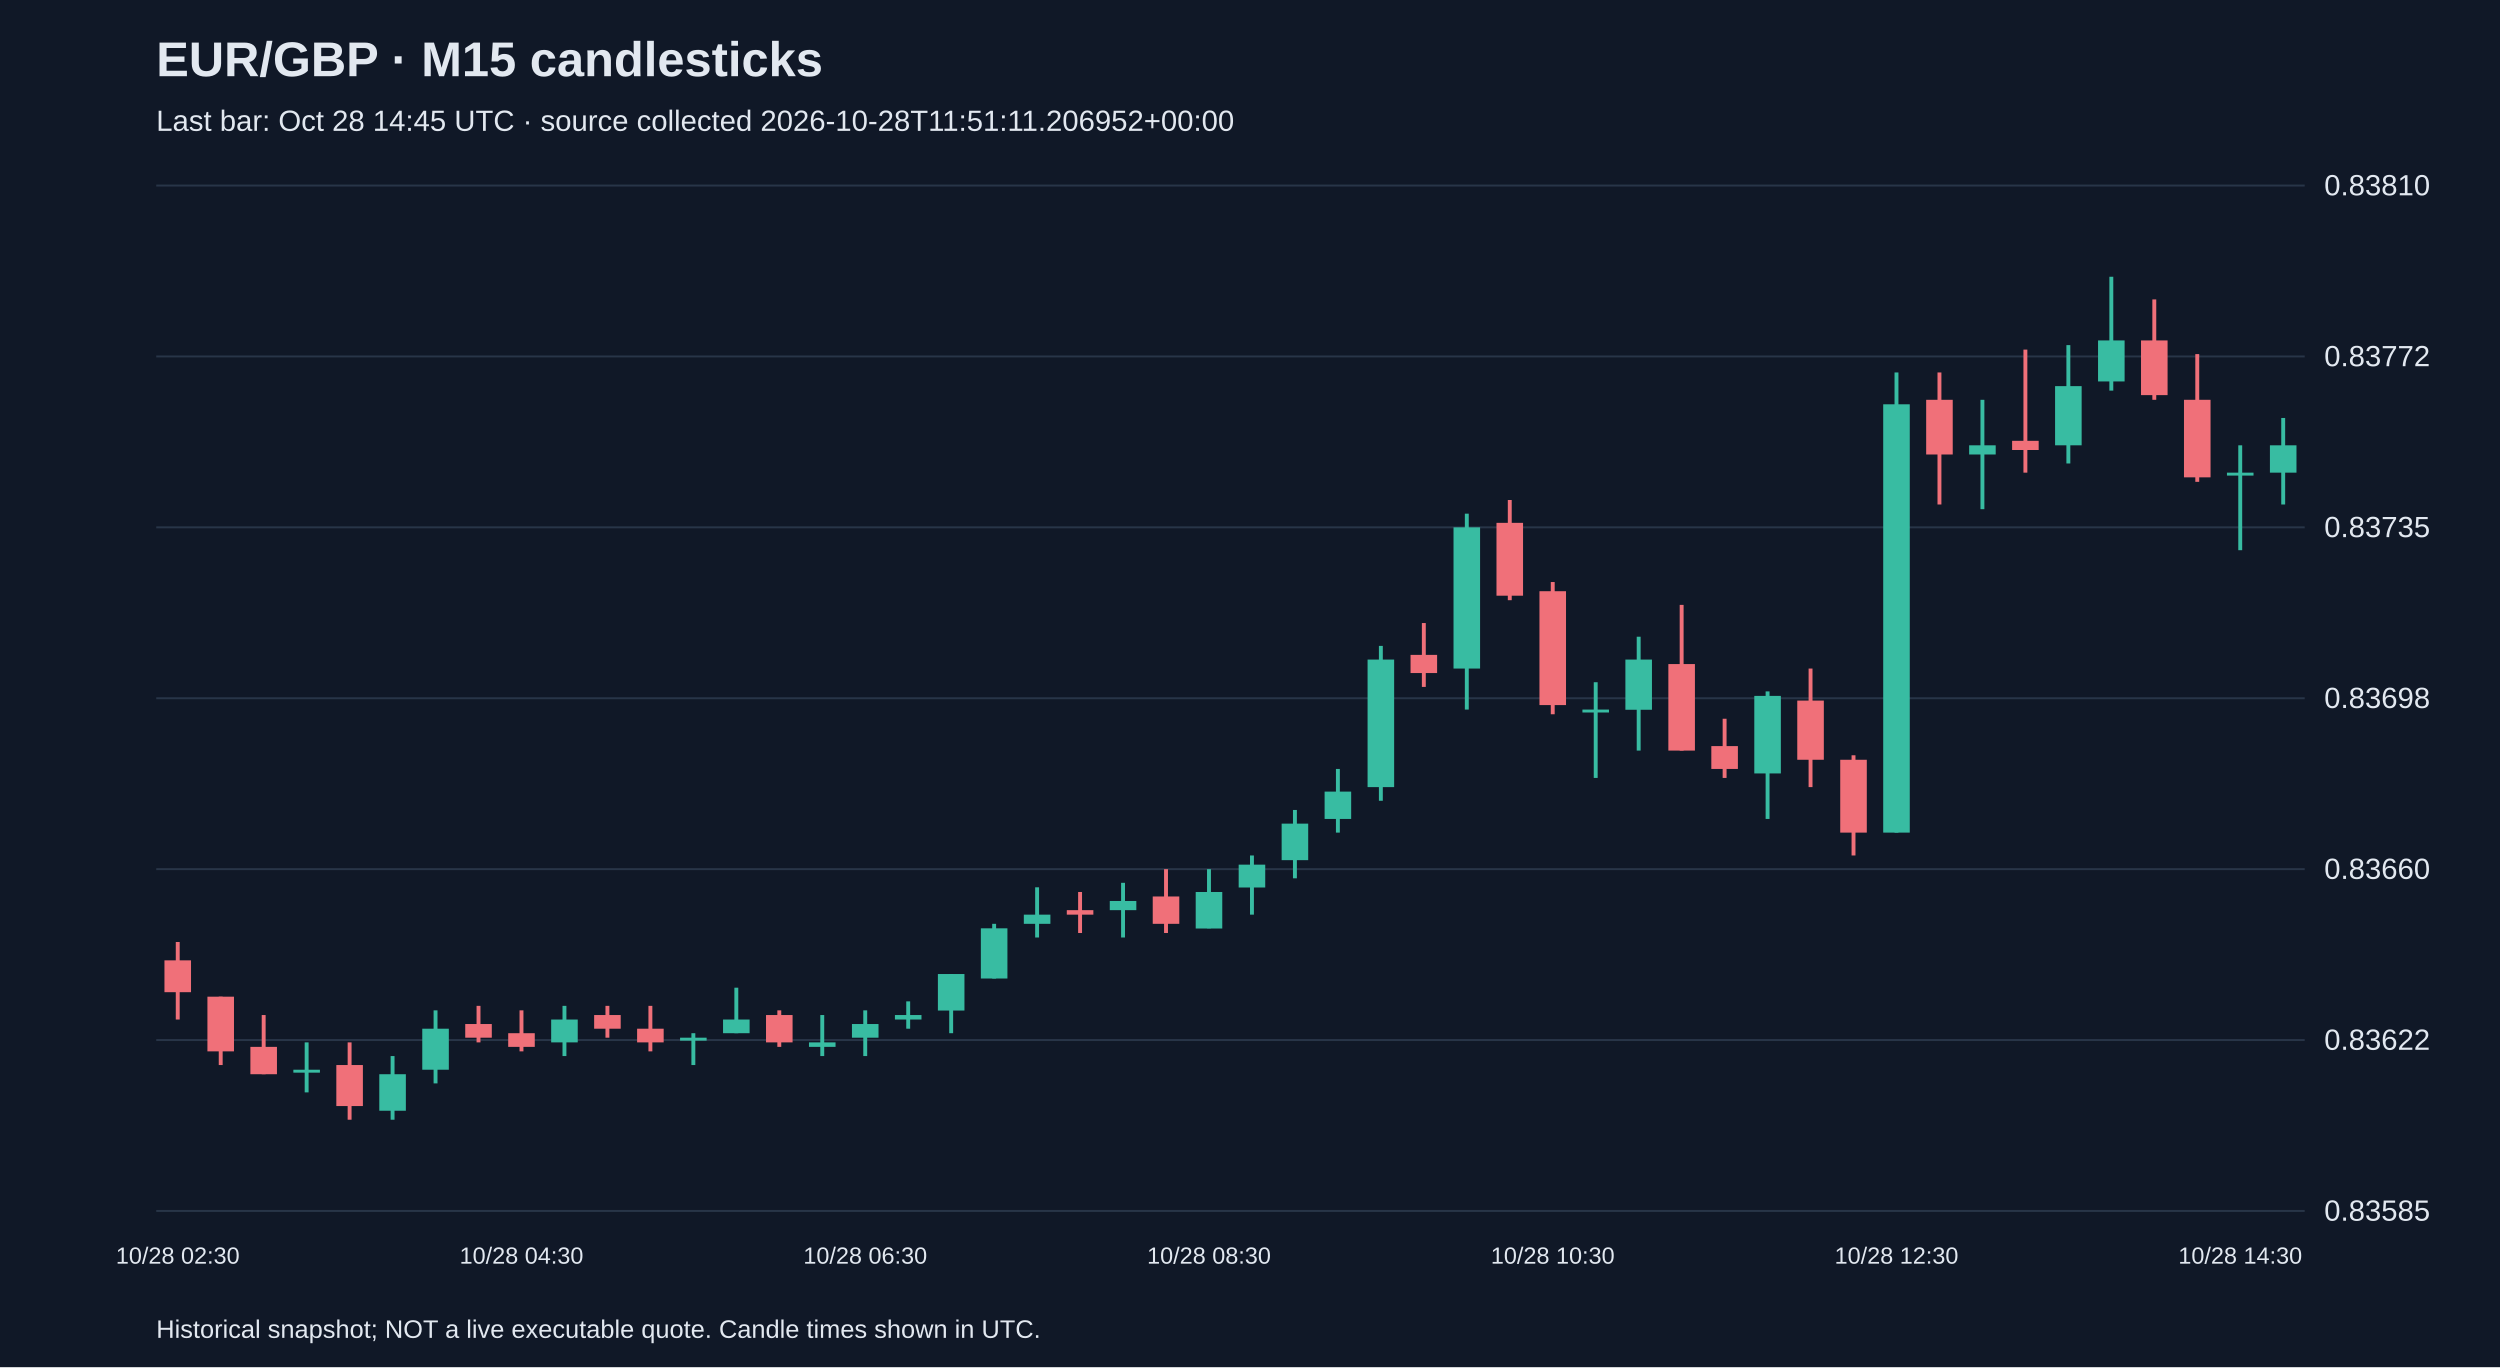
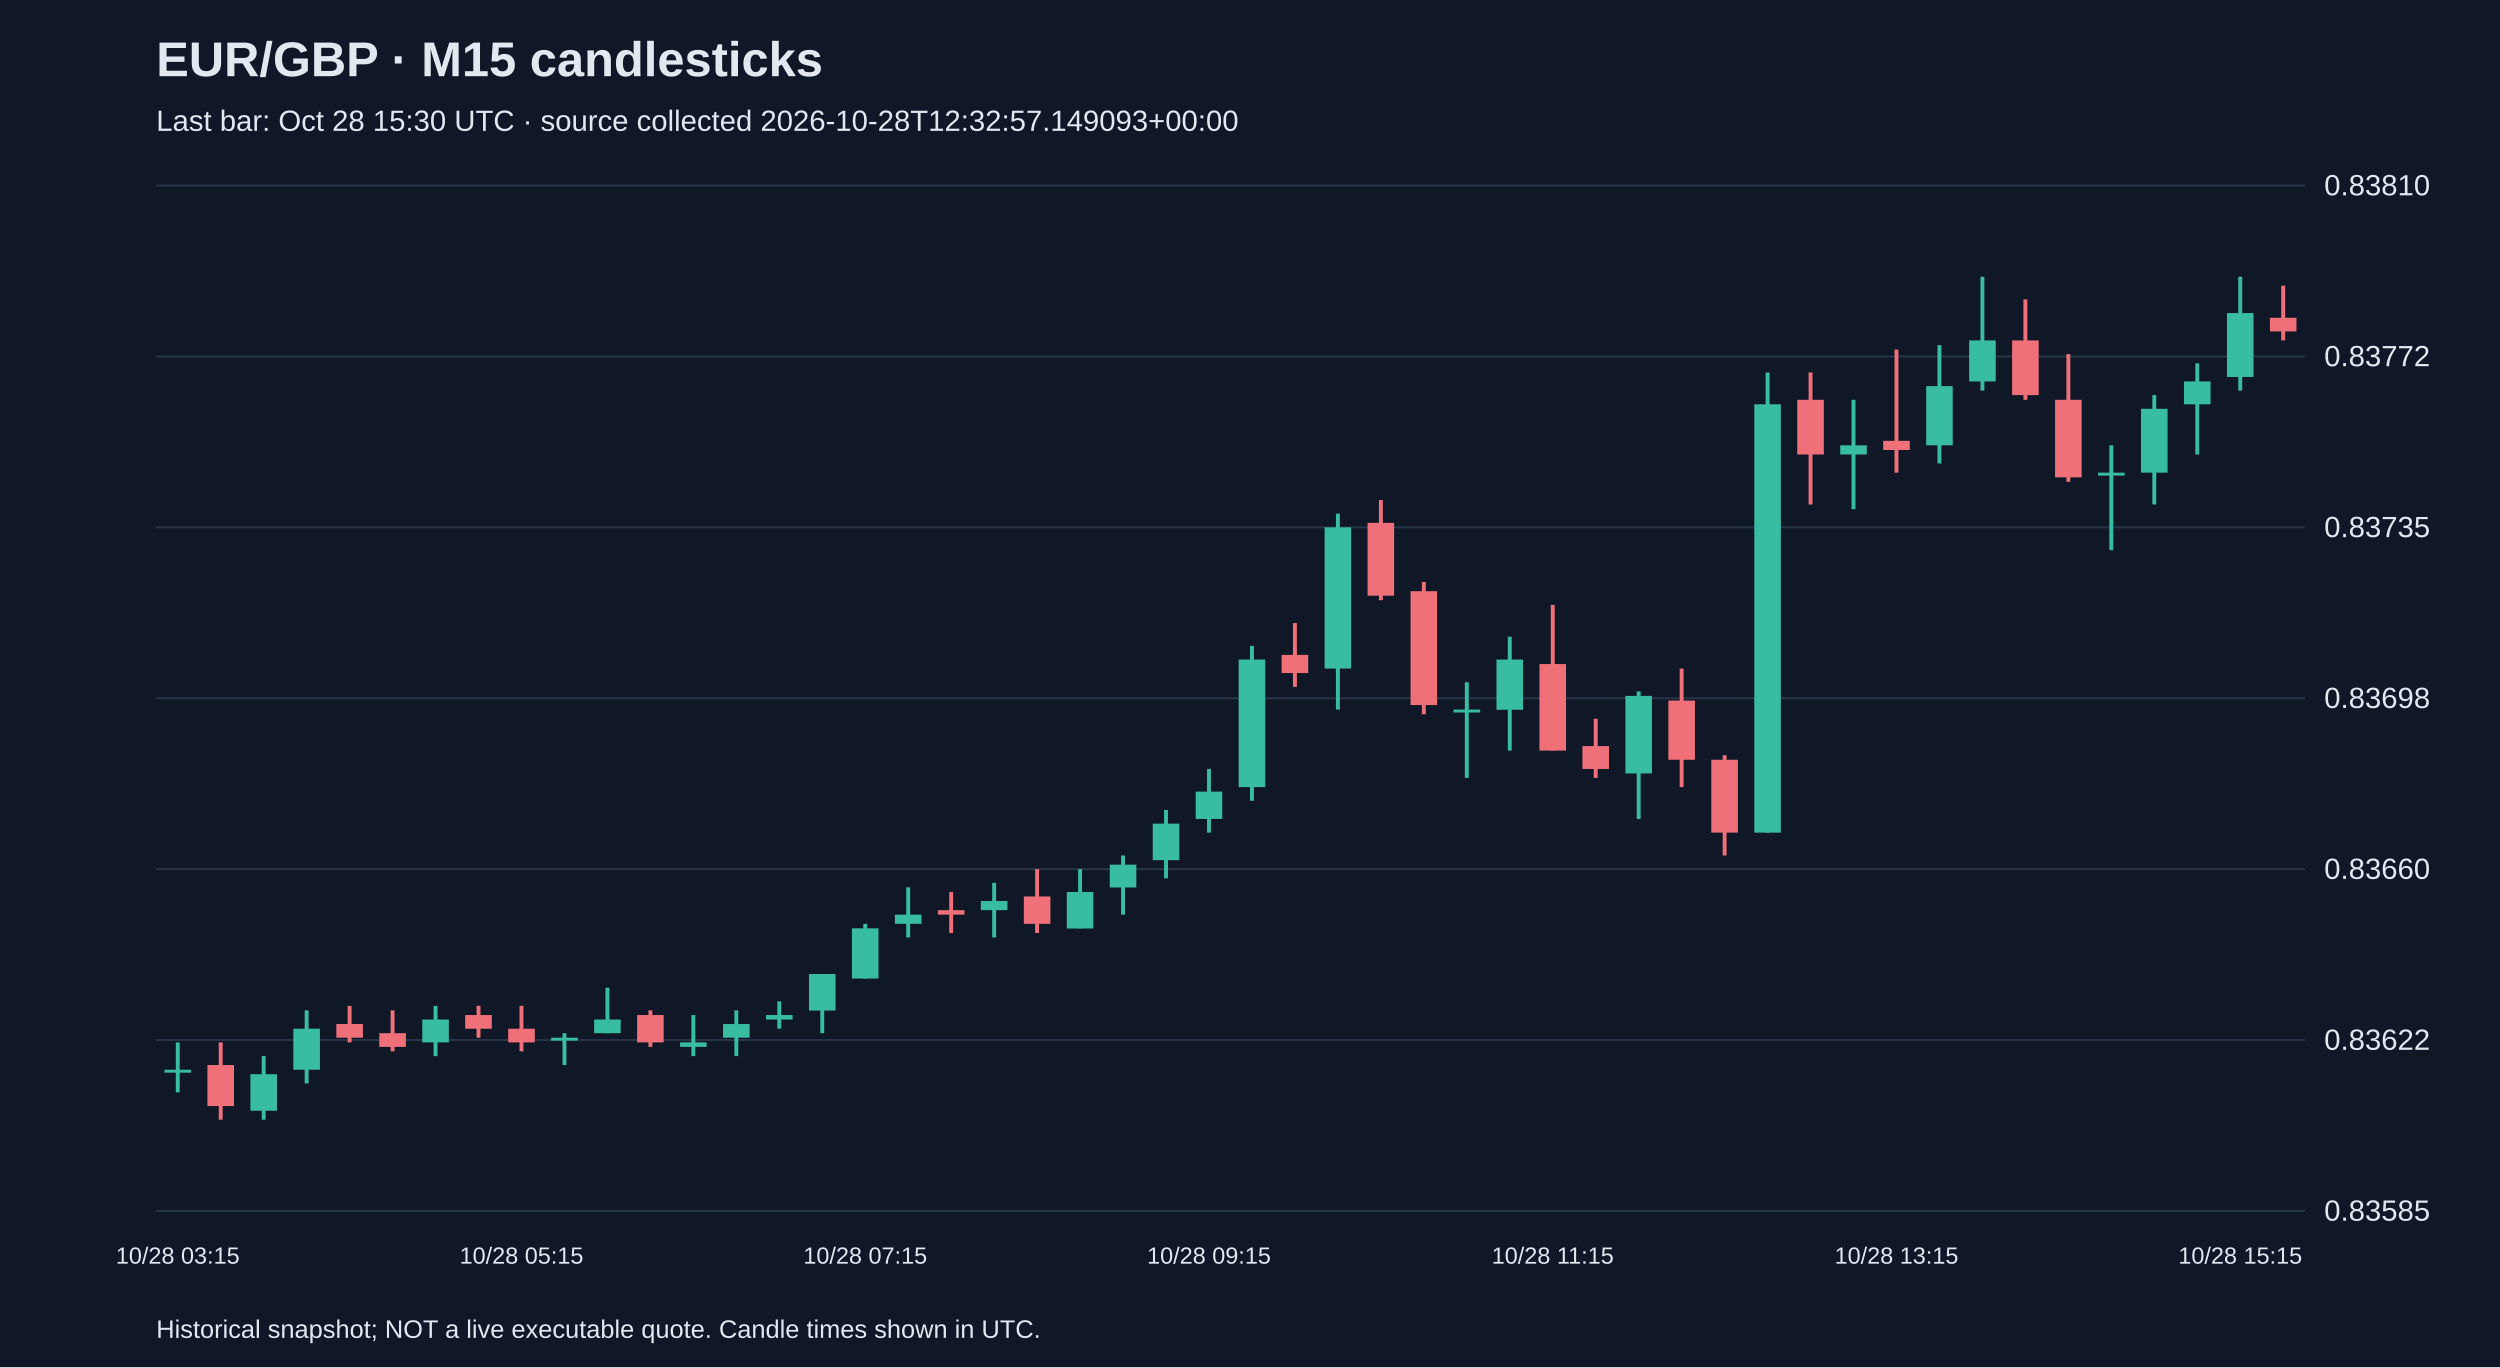
<svg xmlns="http://www.w3.org/2000/svg" viewBox="0 0 1280 700">
  <rect width="100%" height="100%" fill="#101827" />
  <style>text{font-family:Arial,sans-serif;fill:#e2e8f0}</style>
  <text x="80" y="39" font-size="25" font-weight="bold">EUR/GBP · M15 candlesticks</text>
-   <text x="80" y="67" font-size="15" fill="#a6b1c5">Last bar: Oct 28 14:45 UTC · source collected 2026-10-28T11:51:11.206952+00:00</text>
+   <text x="80" y="67" font-size="15" fill="#a6b1c5">Last bar: Oct 28 15:30 UTC · source collected 2026-10-28T12:32:57.149093+00:00</text>
  <line x1="80" y1="620.0" x2="1180" y2="620.0" stroke="#283548" />
  <text x="1190" y="625.0" font-size="15">0.83585</text>
  <line x1="80" y1="532.5" x2="1180" y2="532.5" stroke="#283548" />
  <text x="1190" y="537.5" font-size="15">0.83622</text>
  <line x1="80" y1="445.0" x2="1180" y2="445.0" stroke="#283548" />
  <text x="1190" y="450.0" font-size="15">0.83660</text>
  <line x1="80" y1="357.5" x2="1180" y2="357.5" stroke="#283548" />
  <text x="1190" y="362.5" font-size="15">0.83698</text>
  <line x1="80" y1="270.0" x2="1180" y2="270.0" stroke="#283548" />
  <text x="1190" y="275.0" font-size="15">0.83735</text>
  <line x1="80" y1="182.5" x2="1180" y2="182.5" stroke="#283548" />
  <text x="1190" y="187.5" font-size="15">0.83772</text>
  <line x1="80" y1="95.0" x2="1180" y2="95.0" stroke="#283548" />
  <text x="1190" y="100.0" font-size="15">0.83810</text>
-   <line x1="91.0" y1="482.3" x2="91.0" y2="522.0" stroke="#f07079" stroke-width="2" />
-   <rect x="84.2" y="491.7" width="13.6" height="16.3" fill="#f07079" />
-   <text x="91.0" y="647" text-anchor="middle" font-size="12">10/28 02:30</text>
-   <line x1="113.0" y1="510.3" x2="113.0" y2="545.3" stroke="#f07079" stroke-width="2" />
-   <rect x="106.2" y="510.3" width="13.6" height="28.0" fill="#f07079" />
-   <line x1="135.0" y1="519.7" x2="135.0" y2="550.0" stroke="#f07079" stroke-width="2" />
-   <rect x="128.2" y="536.0" width="13.6" height="14.0" fill="#f07079" />
-   <line x1="157.0" y1="533.7" x2="157.0" y2="559.3" stroke="#38bca2" stroke-width="2" />
-   <rect x="150.2" y="547.7" width="13.6" height="1.5" fill="#38bca2" />
-   <line x1="179.0" y1="533.7" x2="179.0" y2="573.3" stroke="#f07079" stroke-width="2" />
-   <rect x="172.2" y="545.3" width="13.6" height="21.0" fill="#f07079" />
-   <line x1="201.0" y1="540.7" x2="201.0" y2="573.3" stroke="#38bca2" stroke-width="2" />
-   <rect x="194.2" y="550.0" width="13.6" height="18.7" fill="#38bca2" />
-   <line x1="223.0" y1="517.3" x2="223.0" y2="554.7" stroke="#38bca2" stroke-width="2" />
-   <rect x="216.2" y="526.7" width="13.6" height="21.0" fill="#38bca2" />
-   <line x1="245.0" y1="515.0" x2="245.0" y2="533.7" stroke="#f07079" stroke-width="2" />
-   <rect x="238.2" y="524.3" width="13.6" height="7.0" fill="#f07079" />
-   <line x1="267.0" y1="517.3" x2="267.0" y2="538.3" stroke="#f07079" stroke-width="2" />
-   <rect x="260.2" y="529.0" width="13.6" height="7.0" fill="#f07079" />
-   <text x="267.0" y="647" text-anchor="middle" font-size="12">10/28 04:30</text>
-   <line x1="289.0" y1="515.0" x2="289.0" y2="540.7" stroke="#38bca2" stroke-width="2" />
-   <rect x="282.2" y="522.0" width="13.6" height="11.7" fill="#38bca2" />
-   <line x1="311.0" y1="515.0" x2="311.0" y2="531.3" stroke="#f07079" stroke-width="2" />
-   <rect x="304.2" y="519.7" width="13.6" height="7.0" fill="#f07079" />
-   <line x1="333.0" y1="515.0" x2="333.0" y2="538.3" stroke="#f07079" stroke-width="2" />
-   <rect x="326.2" y="526.7" width="13.6" height="7.0" fill="#f07079" />
-   <line x1="355.0" y1="529.0" x2="355.0" y2="545.3" stroke="#38bca2" stroke-width="2" />
-   <rect x="348.2" y="531.3" width="13.6" height="1.5" fill="#38bca2" />
-   <line x1="377.0" y1="505.7" x2="377.0" y2="529.0" stroke="#38bca2" stroke-width="2" />
-   <rect x="370.2" y="522.0" width="13.6" height="7.0" fill="#38bca2" />
-   <line x1="399.0" y1="517.3" x2="399.0" y2="536.0" stroke="#f07079" stroke-width="2" />
-   <rect x="392.2" y="519.7" width="13.6" height="14.0" fill="#f07079" />
-   <line x1="421.0" y1="519.7" x2="421.0" y2="540.7" stroke="#38bca2" stroke-width="2" />
-   <rect x="414.2" y="533.7" width="13.6" height="2.3" fill="#38bca2" />
-   <line x1="443.0" y1="517.3" x2="443.0" y2="540.7" stroke="#38bca2" stroke-width="2" />
-   <rect x="436.2" y="524.3" width="13.6" height="7.0" fill="#38bca2" />
-   <text x="443.0" y="647" text-anchor="middle" font-size="12">10/28 06:30</text>
-   <line x1="465.0" y1="512.7" x2="465.0" y2="526.7" stroke="#38bca2" stroke-width="2" />
-   <rect x="458.2" y="519.7" width="13.6" height="2.3" fill="#38bca2" />
-   <line x1="487.0" y1="498.7" x2="487.0" y2="529.0" stroke="#38bca2" stroke-width="2" />
-   <rect x="480.2" y="498.7" width="13.6" height="18.7" fill="#38bca2" />
-   <line x1="509.0" y1="473.0" x2="509.0" y2="501.0" stroke="#38bca2" stroke-width="2" />
-   <rect x="502.2" y="475.3" width="13.6" height="25.7" fill="#38bca2" />
-   <line x1="531.0" y1="454.3" x2="531.0" y2="480.0" stroke="#38bca2" stroke-width="2" />
-   <rect x="524.2" y="468.3" width="13.6" height="4.7" fill="#38bca2" />
-   <line x1="553.0" y1="456.7" x2="553.0" y2="477.7" stroke="#f07079" stroke-width="2" />
-   <rect x="546.2" y="466.0" width="13.6" height="2.3" fill="#f07079" />
-   <line x1="575.0" y1="452.0" x2="575.0" y2="480.0" stroke="#38bca2" stroke-width="2" />
-   <rect x="568.2" y="461.3" width="13.6" height="4.7" fill="#38bca2" />
-   <line x1="597.0" y1="445.0" x2="597.0" y2="477.7" stroke="#f07079" stroke-width="2" />
-   <rect x="590.2" y="459.0" width="13.6" height="14.0" fill="#f07079" />
-   <line x1="619.0" y1="445.0" x2="619.0" y2="475.3" stroke="#38bca2" stroke-width="2" />
-   <rect x="612.2" y="456.7" width="13.6" height="18.7" fill="#38bca2" />
-   <text x="619.0" y="647" text-anchor="middle" font-size="12">10/28 08:30</text>
-   <line x1="641.0" y1="438.0" x2="641.0" y2="468.3" stroke="#38bca2" stroke-width="2" />
-   <rect x="634.2" y="442.7" width="13.6" height="11.7" fill="#38bca2" />
-   <line x1="663.0" y1="414.7" x2="663.0" y2="449.7" stroke="#38bca2" stroke-width="2" />
-   <rect x="656.2" y="421.7" width="13.6" height="18.7" fill="#38bca2" />
-   <line x1="685.0" y1="393.7" x2="685.0" y2="426.3" stroke="#38bca2" stroke-width="2" />
-   <rect x="678.2" y="405.3" width="13.6" height="14.0" fill="#38bca2" />
-   <line x1="707.0" y1="330.7" x2="707.0" y2="410.0" stroke="#38bca2" stroke-width="2" />
-   <rect x="700.2" y="337.7" width="13.6" height="65.3" fill="#38bca2" />
-   <line x1="729.0" y1="319.0" x2="729.0" y2="351.7" stroke="#f07079" stroke-width="2" />
-   <rect x="722.2" y="335.3" width="13.6" height="9.3" fill="#f07079" />
-   <line x1="751.0" y1="263.0" x2="751.0" y2="363.3" stroke="#38bca2" stroke-width="2" />
-   <rect x="744.2" y="270.0" width="13.6" height="72.3" fill="#38bca2" />
-   <line x1="773.0" y1="256.0" x2="773.0" y2="307.3" stroke="#f07079" stroke-width="2" />
-   <rect x="766.2" y="267.7" width="13.6" height="37.3" fill="#f07079" />
-   <line x1="795.0" y1="298.0" x2="795.0" y2="365.7" stroke="#f07079" stroke-width="2" />
-   <rect x="788.2" y="302.7" width="13.6" height="58.3" fill="#f07079" />
-   <text x="795.0" y="647" text-anchor="middle" font-size="12">10/28 10:30</text>
-   <line x1="817.0" y1="349.3" x2="817.0" y2="398.3" stroke="#38bca2" stroke-width="2" />
-   <rect x="810.2" y="363.3" width="13.6" height="1.5" fill="#38bca2" />
-   <line x1="839.0" y1="326.0" x2="839.0" y2="384.3" stroke="#38bca2" stroke-width="2" />
-   <rect x="832.2" y="337.7" width="13.6" height="25.7" fill="#38bca2" />
-   <line x1="861.0" y1="309.7" x2="861.0" y2="384.3" stroke="#f07079" stroke-width="2" />
-   <rect x="854.2" y="340.0" width="13.6" height="44.3" fill="#f07079" />
-   <line x1="883.0" y1="368.0" x2="883.0" y2="398.3" stroke="#f07079" stroke-width="2" />
-   <rect x="876.2" y="382.0" width="13.6" height="11.7" fill="#f07079" />
-   <line x1="905.0" y1="354.0" x2="905.0" y2="419.3" stroke="#38bca2" stroke-width="2" />
-   <rect x="898.2" y="356.3" width="13.6" height="39.7" fill="#38bca2" />
-   <line x1="927.0" y1="342.3" x2="927.0" y2="403.0" stroke="#f07079" stroke-width="2" />
-   <rect x="920.2" y="358.7" width="13.6" height="30.3" fill="#f07079" />
-   <line x1="949.0" y1="386.7" x2="949.0" y2="438.0" stroke="#f07079" stroke-width="2" />
-   <rect x="942.2" y="389.0" width="13.6" height="37.3" fill="#f07079" />
-   <line x1="971.0" y1="190.7" x2="971.0" y2="426.3" stroke="#38bca2" stroke-width="2" />
-   <rect x="964.2" y="207.0" width="13.6" height="219.3" fill="#38bca2" />
-   <text x="971.0" y="647" text-anchor="middle" font-size="12">10/28 12:30</text>
-   <line x1="993.0" y1="190.7" x2="993.0" y2="258.3" stroke="#f07079" stroke-width="2" />
-   <rect x="986.2" y="204.7" width="13.6" height="28.0" fill="#f07079" />
-   <line x1="1015.0" y1="204.7" x2="1015.0" y2="260.7" stroke="#38bca2" stroke-width="2" />
-   <rect x="1008.2" y="228.0" width="13.6" height="4.7" fill="#38bca2" />
-   <line x1="1037.0" y1="179.0" x2="1037.0" y2="242.0" stroke="#f07079" stroke-width="2" />
-   <rect x="1030.2" y="225.7" width="13.6" height="4.7" fill="#f07079" />
-   <line x1="1059.0" y1="176.7" x2="1059.0" y2="237.3" stroke="#38bca2" stroke-width="2" />
-   <rect x="1052.2" y="197.7" width="13.6" height="30.3" fill="#38bca2" />
-   <line x1="1081.0" y1="141.7" x2="1081.0" y2="200.0" stroke="#38bca2" stroke-width="2" />
-   <rect x="1074.2" y="174.3" width="13.6" height="21.0" fill="#38bca2" />
-   <line x1="1103.0" y1="153.3" x2="1103.0" y2="204.7" stroke="#f07079" stroke-width="2" />
-   <rect x="1096.2" y="174.3" width="13.6" height="28.0" fill="#f07079" />
-   <line x1="1125.0" y1="181.3" x2="1125.0" y2="246.7" stroke="#f07079" stroke-width="2" />
-   <rect x="1118.2" y="204.7" width="13.6" height="39.7" fill="#f07079" />
-   <line x1="1147.0" y1="228.0" x2="1147.0" y2="281.7" stroke="#38bca2" stroke-width="2" />
-   <rect x="1140.2" y="242.0" width="13.6" height="1.5" fill="#38bca2" />
-   <text x="1147.0" y="647" text-anchor="middle" font-size="12">10/28 14:30</text>
-   <line x1="1169.0" y1="214.0" x2="1169.0" y2="258.3" stroke="#38bca2" stroke-width="2" />
-   <rect x="1162.2" y="228.0" width="13.6" height="14.0" fill="#38bca2" />
+   <line x1="91.0" y1="533.7" x2="91.0" y2="559.3" stroke="#38bca2" stroke-width="2" />
+   <rect x="84.2" y="547.7" width="13.6" height="1.5" fill="#38bca2" />
+   <text x="91.0" y="647" text-anchor="middle" font-size="12">10/28 03:15</text>
+   <line x1="113.0" y1="533.7" x2="113.0" y2="573.3" stroke="#f07079" stroke-width="2" />
+   <rect x="106.2" y="545.3" width="13.6" height="21.0" fill="#f07079" />
+   <line x1="135.0" y1="540.7" x2="135.0" y2="573.3" stroke="#38bca2" stroke-width="2" />
+   <rect x="128.2" y="550.0" width="13.6" height="18.7" fill="#38bca2" />
+   <line x1="157.0" y1="517.3" x2="157.0" y2="554.7" stroke="#38bca2" stroke-width="2" />
+   <rect x="150.2" y="526.7" width="13.6" height="21.0" fill="#38bca2" />
+   <line x1="179.0" y1="515.0" x2="179.0" y2="533.7" stroke="#f07079" stroke-width="2" />
+   <rect x="172.2" y="524.3" width="13.6" height="7.0" fill="#f07079" />
+   <line x1="201.0" y1="517.3" x2="201.0" y2="538.3" stroke="#f07079" stroke-width="2" />
+   <rect x="194.2" y="529.0" width="13.6" height="7.0" fill="#f07079" />
+   <line x1="223.0" y1="515.0" x2="223.0" y2="540.7" stroke="#38bca2" stroke-width="2" />
+   <rect x="216.2" y="522.0" width="13.6" height="11.7" fill="#38bca2" />
+   <line x1="245.0" y1="515.0" x2="245.0" y2="531.3" stroke="#f07079" stroke-width="2" />
+   <rect x="238.2" y="519.7" width="13.6" height="7.0" fill="#f07079" />
+   <line x1="267.0" y1="515.0" x2="267.0" y2="538.3" stroke="#f07079" stroke-width="2" />
+   <rect x="260.2" y="526.7" width="13.6" height="7.0" fill="#f07079" />
+   <text x="267.0" y="647" text-anchor="middle" font-size="12">10/28 05:15</text>
+   <line x1="289.0" y1="529.0" x2="289.0" y2="545.3" stroke="#38bca2" stroke-width="2" />
+   <rect x="282.2" y="531.3" width="13.6" height="1.5" fill="#38bca2" />
+   <line x1="311.0" y1="505.7" x2="311.0" y2="529.0" stroke="#38bca2" stroke-width="2" />
+   <rect x="304.2" y="522.0" width="13.6" height="7.0" fill="#38bca2" />
+   <line x1="333.0" y1="517.3" x2="333.0" y2="536.0" stroke="#f07079" stroke-width="2" />
+   <rect x="326.2" y="519.7" width="13.6" height="14.0" fill="#f07079" />
+   <line x1="355.0" y1="519.7" x2="355.0" y2="540.7" stroke="#38bca2" stroke-width="2" />
+   <rect x="348.2" y="533.7" width="13.6" height="2.3" fill="#38bca2" />
+   <line x1="377.0" y1="517.3" x2="377.0" y2="540.7" stroke="#38bca2" stroke-width="2" />
+   <rect x="370.2" y="524.3" width="13.6" height="7.0" fill="#38bca2" />
+   <line x1="399.0" y1="512.7" x2="399.0" y2="526.7" stroke="#38bca2" stroke-width="2" />
+   <rect x="392.2" y="519.7" width="13.6" height="2.3" fill="#38bca2" />
+   <line x1="421.0" y1="498.7" x2="421.0" y2="529.0" stroke="#38bca2" stroke-width="2" />
+   <rect x="414.2" y="498.7" width="13.6" height="18.7" fill="#38bca2" />
+   <line x1="443.0" y1="473.0" x2="443.0" y2="501.0" stroke="#38bca2" stroke-width="2" />
+   <rect x="436.2" y="475.3" width="13.6" height="25.7" fill="#38bca2" />
+   <text x="443.0" y="647" text-anchor="middle" font-size="12">10/28 07:15</text>
+   <line x1="465.0" y1="454.3" x2="465.0" y2="480.0" stroke="#38bca2" stroke-width="2" />
+   <rect x="458.2" y="468.3" width="13.6" height="4.7" fill="#38bca2" />
+   <line x1="487.0" y1="456.7" x2="487.0" y2="477.7" stroke="#f07079" stroke-width="2" />
+   <rect x="480.2" y="466.0" width="13.6" height="2.3" fill="#f07079" />
+   <line x1="509.0" y1="452.0" x2="509.0" y2="480.0" stroke="#38bca2" stroke-width="2" />
+   <rect x="502.2" y="461.3" width="13.6" height="4.7" fill="#38bca2" />
+   <line x1="531.0" y1="445.0" x2="531.0" y2="477.7" stroke="#f07079" stroke-width="2" />
+   <rect x="524.2" y="459.0" width="13.6" height="14.0" fill="#f07079" />
+   <line x1="553.0" y1="445.0" x2="553.0" y2="475.3" stroke="#38bca2" stroke-width="2" />
+   <rect x="546.2" y="456.7" width="13.6" height="18.7" fill="#38bca2" />
+   <line x1="575.0" y1="438.0" x2="575.0" y2="468.3" stroke="#38bca2" stroke-width="2" />
+   <rect x="568.2" y="442.7" width="13.6" height="11.7" fill="#38bca2" />
+   <line x1="597.0" y1="414.7" x2="597.0" y2="449.7" stroke="#38bca2" stroke-width="2" />
+   <rect x="590.2" y="421.7" width="13.6" height="18.7" fill="#38bca2" />
+   <line x1="619.0" y1="393.7" x2="619.0" y2="426.3" stroke="#38bca2" stroke-width="2" />
+   <rect x="612.2" y="405.3" width="13.6" height="14.0" fill="#38bca2" />
+   <text x="619.0" y="647" text-anchor="middle" font-size="12">10/28 09:15</text>
+   <line x1="641.0" y1="330.7" x2="641.0" y2="410.0" stroke="#38bca2" stroke-width="2" />
+   <rect x="634.2" y="337.7" width="13.6" height="65.3" fill="#38bca2" />
+   <line x1="663.0" y1="319.0" x2="663.0" y2="351.7" stroke="#f07079" stroke-width="2" />
+   <rect x="656.2" y="335.3" width="13.6" height="9.3" fill="#f07079" />
+   <line x1="685.0" y1="263.0" x2="685.0" y2="363.3" stroke="#38bca2" stroke-width="2" />
+   <rect x="678.2" y="270.0" width="13.6" height="72.3" fill="#38bca2" />
+   <line x1="707.0" y1="256.0" x2="707.0" y2="307.3" stroke="#f07079" stroke-width="2" />
+   <rect x="700.2" y="267.7" width="13.6" height="37.3" fill="#f07079" />
+   <line x1="729.0" y1="298.0" x2="729.0" y2="365.7" stroke="#f07079" stroke-width="2" />
+   <rect x="722.2" y="302.7" width="13.6" height="58.3" fill="#f07079" />
+   <line x1="751.0" y1="349.3" x2="751.0" y2="398.3" stroke="#38bca2" stroke-width="2" />
+   <rect x="744.2" y="363.3" width="13.6" height="1.5" fill="#38bca2" />
+   <line x1="773.0" y1="326.0" x2="773.0" y2="384.3" stroke="#38bca2" stroke-width="2" />
+   <rect x="766.2" y="337.7" width="13.6" height="25.7" fill="#38bca2" />
+   <line x1="795.0" y1="309.7" x2="795.0" y2="384.3" stroke="#f07079" stroke-width="2" />
+   <rect x="788.2" y="340.0" width="13.6" height="44.3" fill="#f07079" />
+   <text x="795.0" y="647" text-anchor="middle" font-size="12">10/28 11:15</text>
+   <line x1="817.0" y1="368.0" x2="817.0" y2="398.3" stroke="#f07079" stroke-width="2" />
+   <rect x="810.2" y="382.0" width="13.6" height="11.7" fill="#f07079" />
+   <line x1="839.0" y1="354.0" x2="839.0" y2="419.3" stroke="#38bca2" stroke-width="2" />
+   <rect x="832.2" y="356.3" width="13.6" height="39.7" fill="#38bca2" />
+   <line x1="861.0" y1="342.3" x2="861.0" y2="403.0" stroke="#f07079" stroke-width="2" />
+   <rect x="854.2" y="358.7" width="13.6" height="30.3" fill="#f07079" />
+   <line x1="883.0" y1="386.7" x2="883.0" y2="438.0" stroke="#f07079" stroke-width="2" />
+   <rect x="876.2" y="389.0" width="13.6" height="37.3" fill="#f07079" />
+   <line x1="905.0" y1="190.7" x2="905.0" y2="426.3" stroke="#38bca2" stroke-width="2" />
+   <rect x="898.2" y="207.0" width="13.6" height="219.3" fill="#38bca2" />
+   <line x1="927.0" y1="190.7" x2="927.0" y2="258.3" stroke="#f07079" stroke-width="2" />
+   <rect x="920.2" y="204.7" width="13.6" height="28.0" fill="#f07079" />
+   <line x1="949.0" y1="204.7" x2="949.0" y2="260.7" stroke="#38bca2" stroke-width="2" />
+   <rect x="942.2" y="228.0" width="13.6" height="4.7" fill="#38bca2" />
+   <line x1="971.0" y1="179.0" x2="971.0" y2="242.0" stroke="#f07079" stroke-width="2" />
+   <rect x="964.2" y="225.7" width="13.6" height="4.7" fill="#f07079" />
+   <text x="971.0" y="647" text-anchor="middle" font-size="12">10/28 13:15</text>
+   <line x1="993.0" y1="176.7" x2="993.0" y2="237.3" stroke="#38bca2" stroke-width="2" />
+   <rect x="986.2" y="197.7" width="13.6" height="30.3" fill="#38bca2" />
+   <line x1="1015.0" y1="141.7" x2="1015.0" y2="200.0" stroke="#38bca2" stroke-width="2" />
+   <rect x="1008.2" y="174.3" width="13.6" height="21.0" fill="#38bca2" />
+   <line x1="1037.0" y1="153.3" x2="1037.0" y2="204.7" stroke="#f07079" stroke-width="2" />
+   <rect x="1030.2" y="174.3" width="13.6" height="28.0" fill="#f07079" />
+   <line x1="1059.0" y1="181.3" x2="1059.0" y2="246.7" stroke="#f07079" stroke-width="2" />
+   <rect x="1052.2" y="204.7" width="13.6" height="39.7" fill="#f07079" />
+   <line x1="1081.0" y1="228.0" x2="1081.0" y2="281.7" stroke="#38bca2" stroke-width="2" />
+   <rect x="1074.2" y="242.0" width="13.6" height="1.5" fill="#38bca2" />
+   <line x1="1103.0" y1="202.3" x2="1103.0" y2="258.3" stroke="#38bca2" stroke-width="2" />
+   <rect x="1096.2" y="209.3" width="13.6" height="32.7" fill="#38bca2" />
+   <line x1="1125.0" y1="186.0" x2="1125.0" y2="232.7" stroke="#38bca2" stroke-width="2" />
+   <rect x="1118.2" y="195.3" width="13.6" height="11.7" fill="#38bca2" />
+   <line x1="1147.0" y1="141.7" x2="1147.0" y2="200.0" stroke="#38bca2" stroke-width="2" />
+   <rect x="1140.2" y="160.3" width="13.6" height="32.7" fill="#38bca2" />
+   <text x="1147.0" y="647" text-anchor="middle" font-size="12">10/28 15:15</text>
+   <line x1="1169.0" y1="146.3" x2="1169.0" y2="174.3" stroke="#f07079" stroke-width="2" />
+   <rect x="1162.2" y="162.7" width="13.6" height="7.0" fill="#f07079" />
  <text x="80" y="685" font-size="13">Historical snapshot; NOT a live executable quote. Candle times shown in UTC.</text>
</svg>
